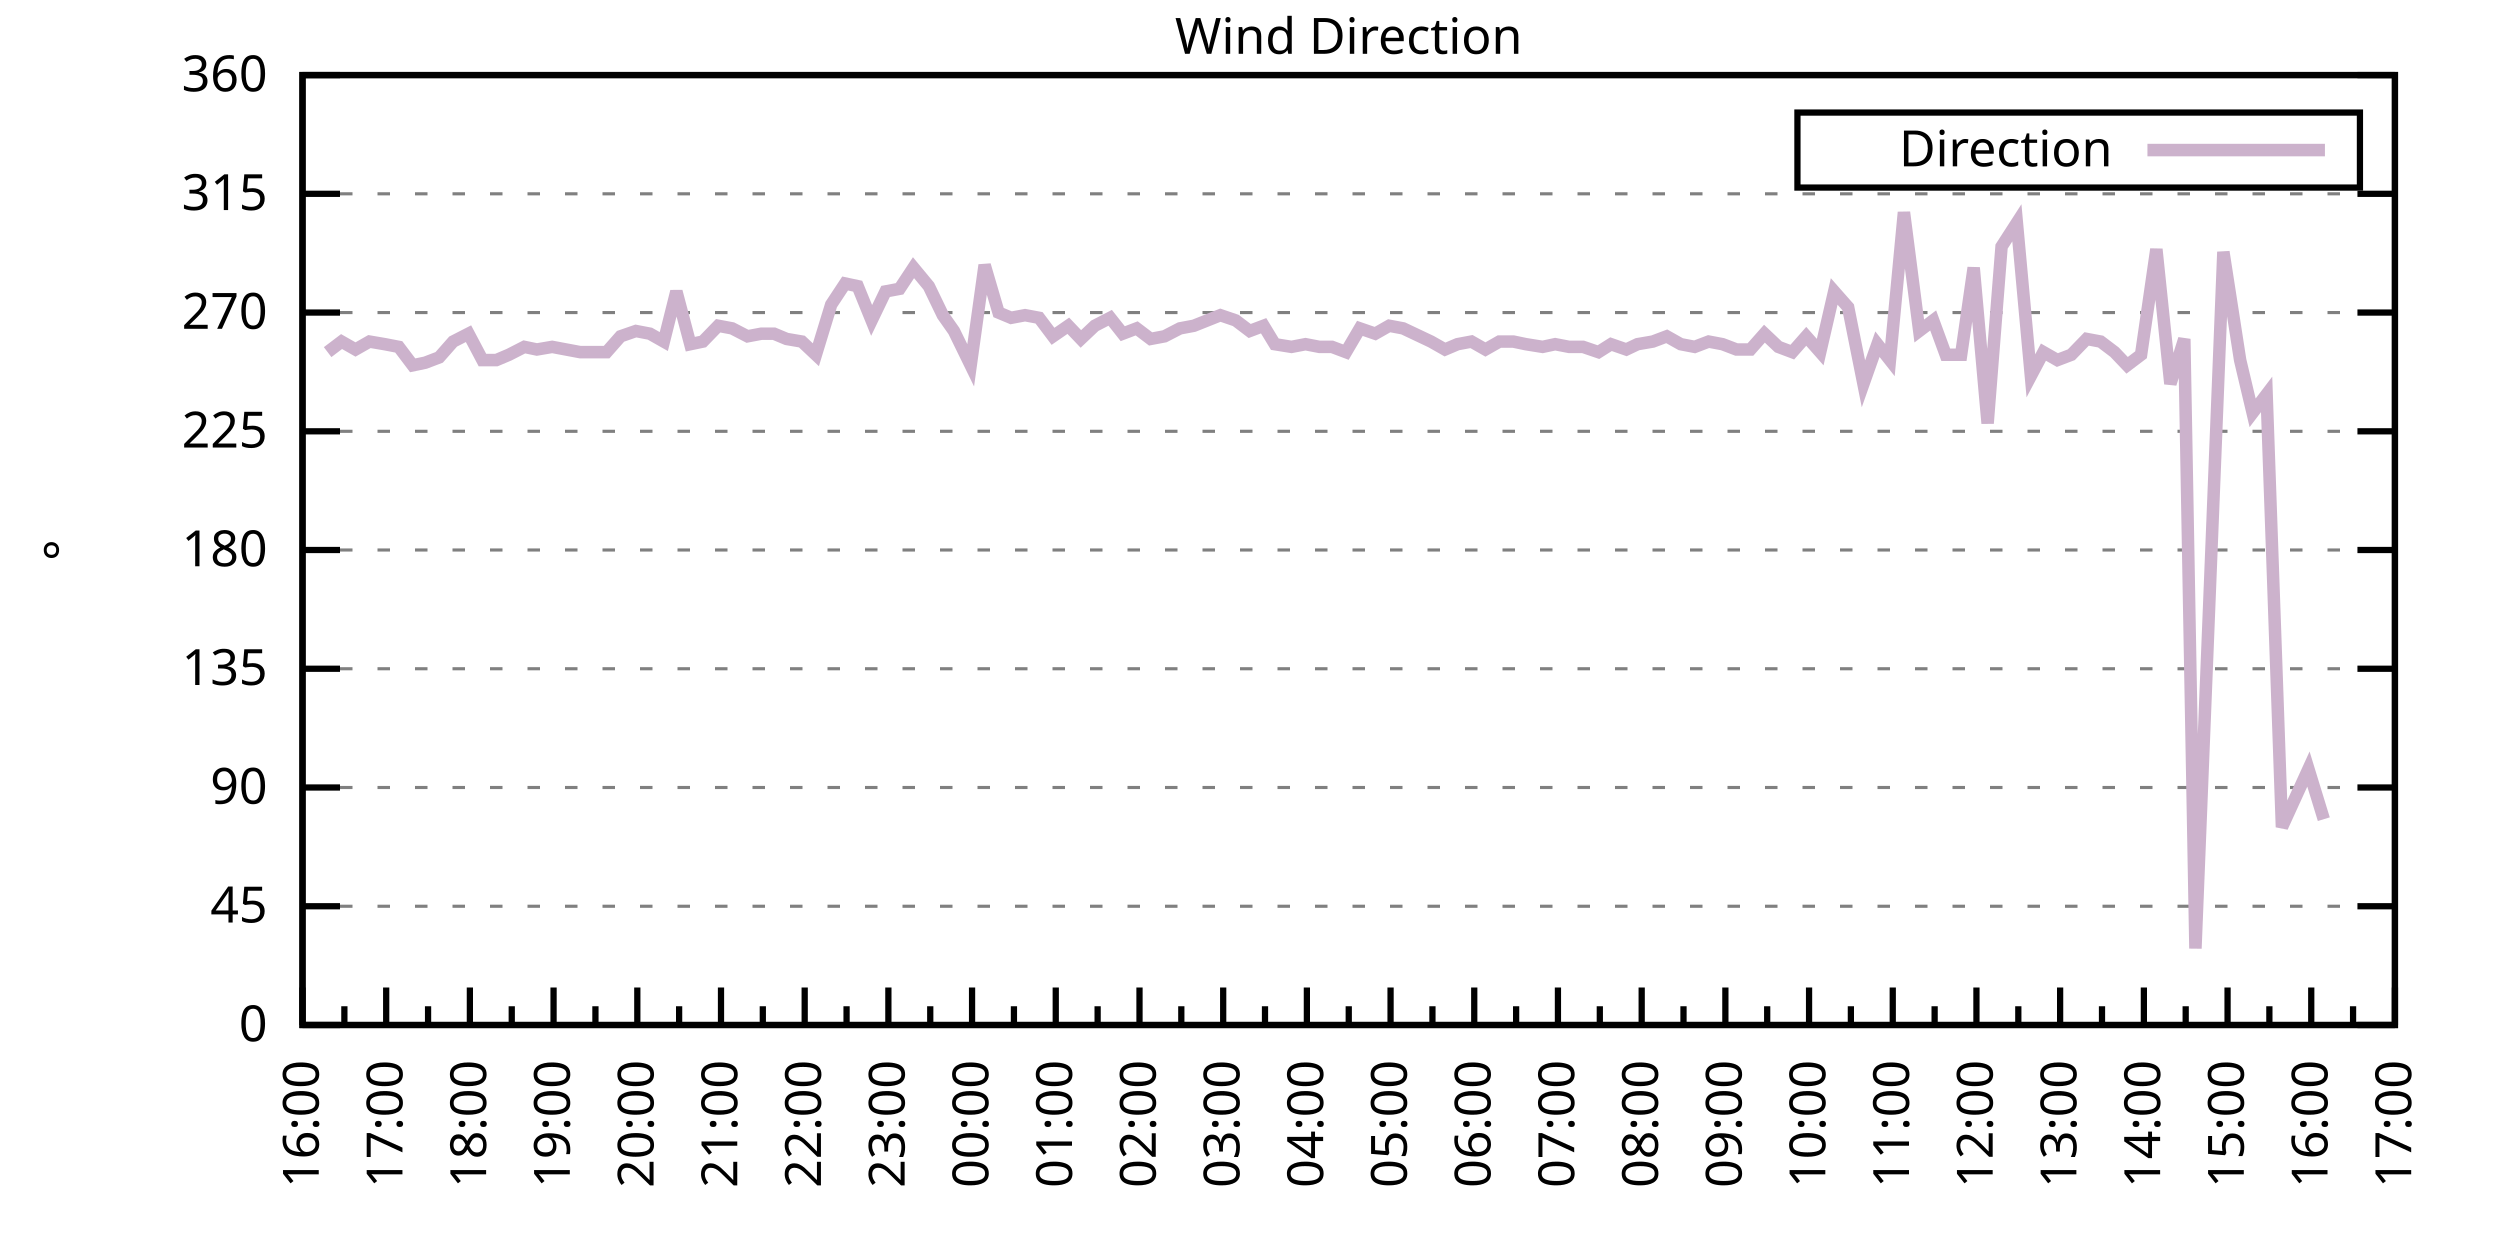
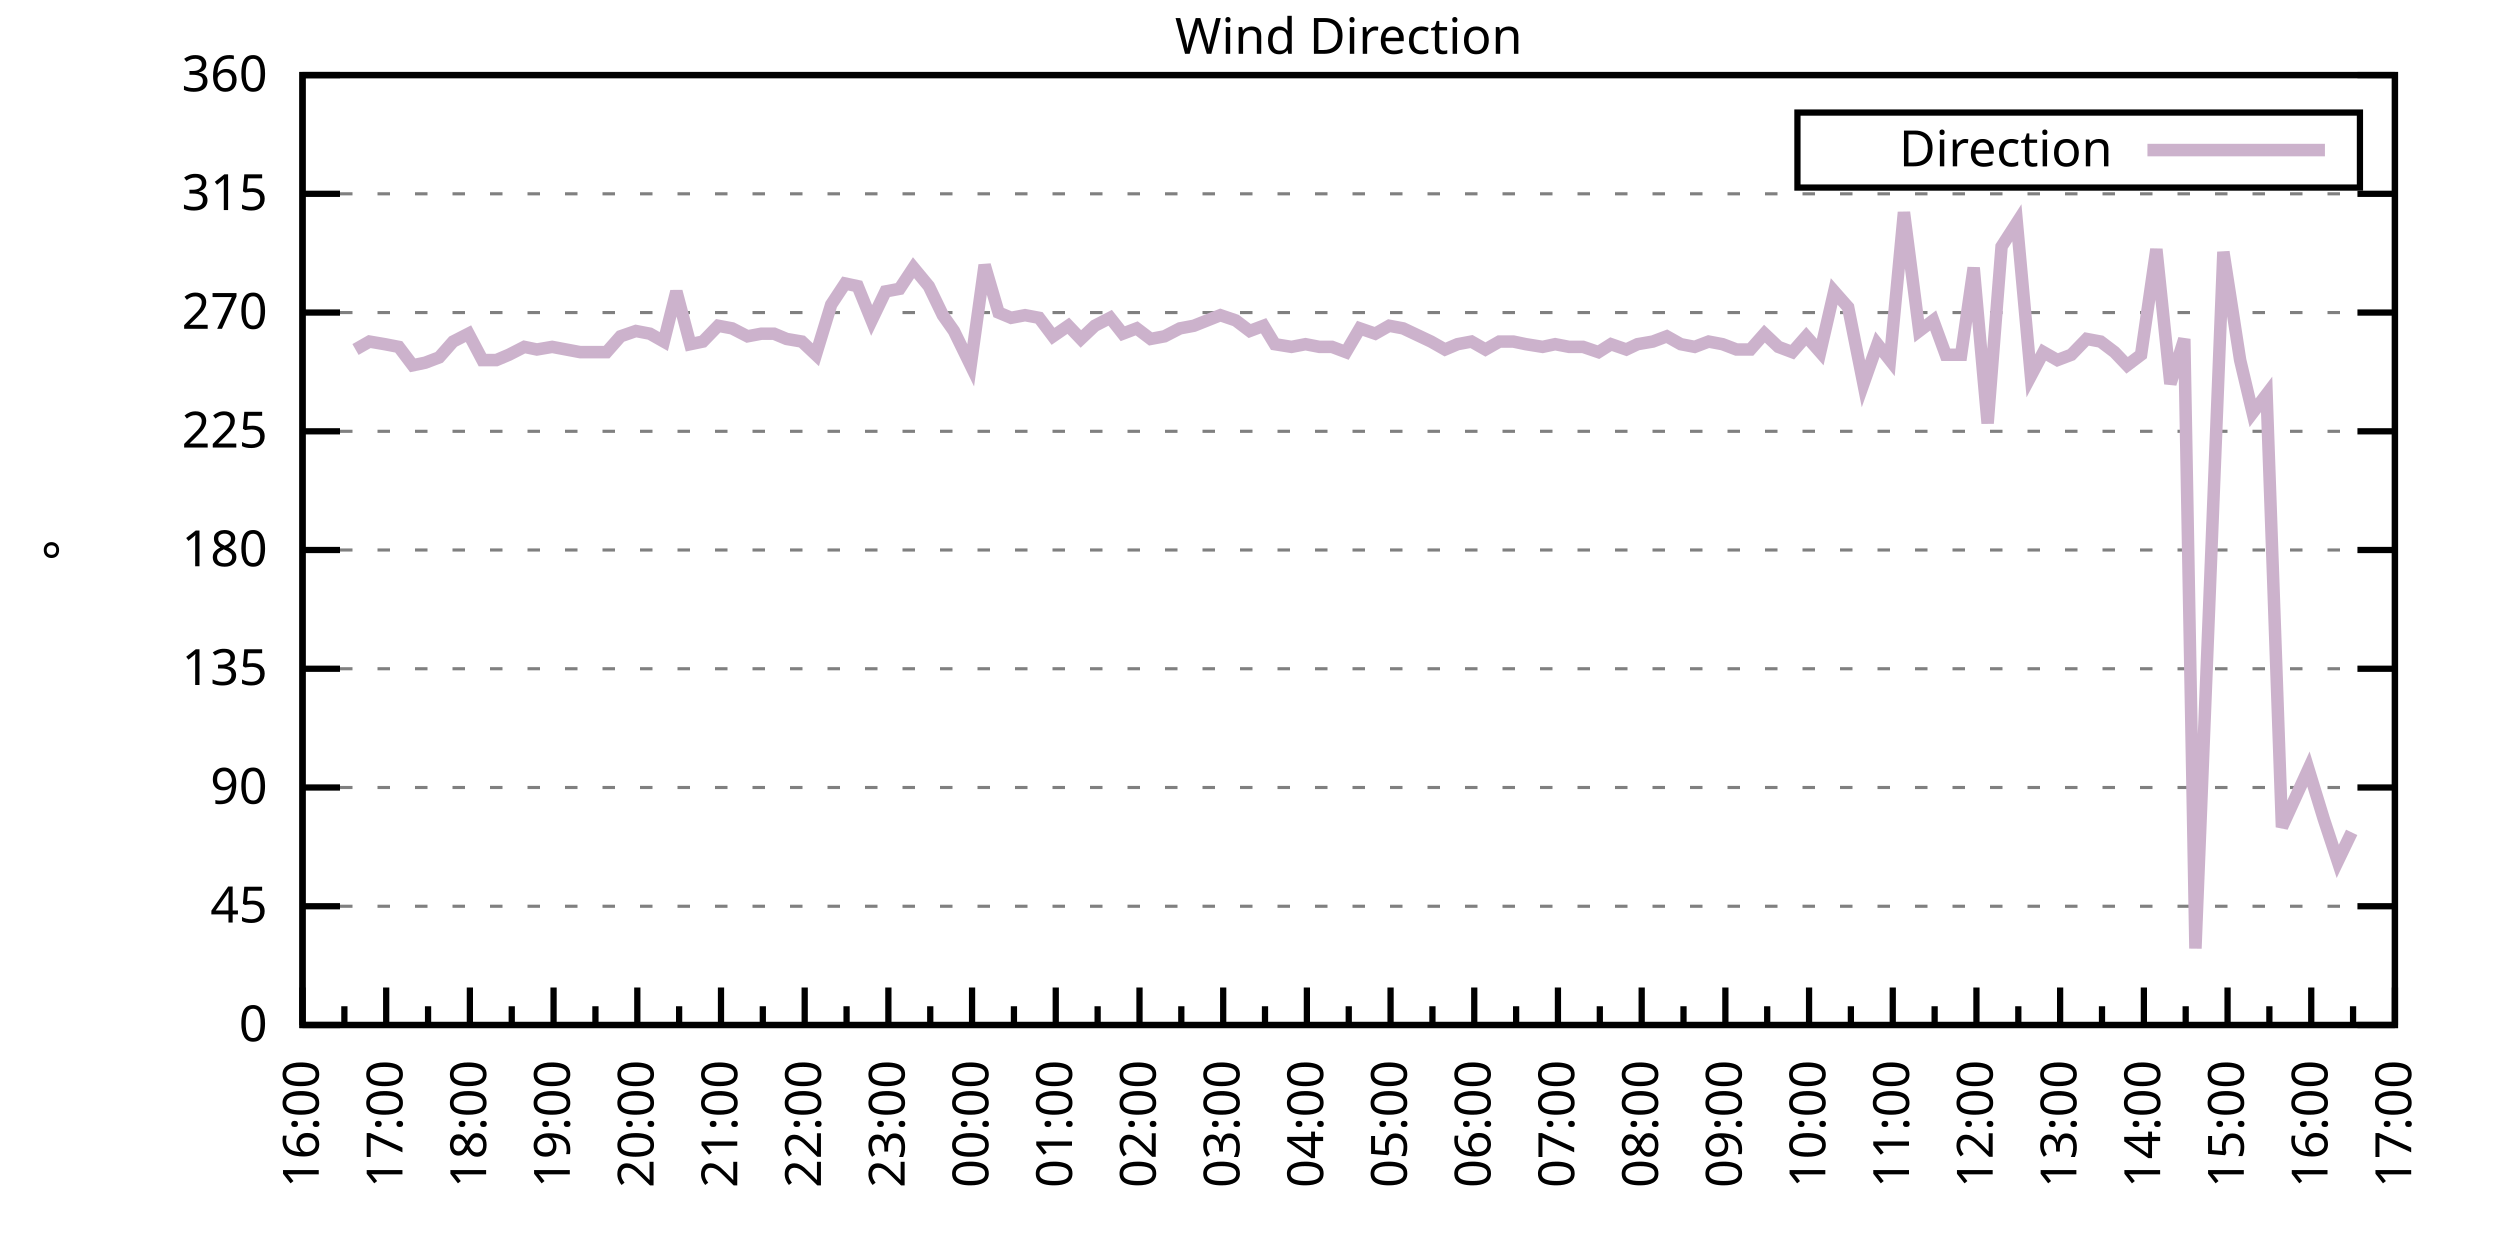
<svg xmlns="http://www.w3.org/2000/svg" xmlns:xlink="http://www.w3.org/1999/xlink" width="400" height="200" viewBox="0 0 400 200">
  <g id="gnuplot_canvas">
    <rect x="0" y="0" width="400" height="200" fill="none" />
    <defs>
      <circle id="gpDot" r="0.5" stroke-width="0.5" stroke="currentColor" />
      <path id="gpPt0" stroke-width="0.333" stroke="currentColor" d="M-1,0 h2 M0,-1 v2" />
      <path id="gpPt1" stroke-width="0.333" stroke="currentColor" d="M-1,-1 L1,1 M1,-1 L-1,1" />
      <path id="gpPt2" stroke-width="0.333" stroke="currentColor" d="M-1,0 L1,0 M0,-1 L0,1 M-1,-1 L1,1 M-1,1 L1,-1" />
      <rect id="gpPt3" stroke-width="0.333" stroke="currentColor" x="-1" y="-1" width="2" height="2" />
      <rect id="gpPt4" stroke-width="0.333" stroke="currentColor" fill="currentColor" x="-1" y="-1" width="2" height="2" />
      <circle id="gpPt5" stroke-width="0.333" stroke="currentColor" cx="0" cy="0" r="1" />
      <use xlink:href="#gpPt5" id="gpPt6" fill="currentColor" stroke="none" />
      <path id="gpPt7" stroke-width="0.333" stroke="currentColor" d="M0,-1.33 L-1.33,0.67 L1.33,0.67 z" />
      <use xlink:href="#gpPt7" id="gpPt8" fill="currentColor" stroke="none" />
      <use xlink:href="#gpPt7" id="gpPt9" stroke="currentColor" transform="rotate(180)" />
      <use xlink:href="#gpPt9" id="gpPt10" fill="currentColor" stroke="none" />
      <use xlink:href="#gpPt3" id="gpPt11" stroke="currentColor" transform="rotate(45)" />
      <use xlink:href="#gpPt11" id="gpPt12" fill="currentColor" stroke="none" />
      <path id="gpPt13" stroke-width="0.333" stroke="currentColor" d="M0,1.330 L1.265,0.411 L0.782,-1.067 L-0.782,-1.076 L-1.265,0.411 z" />
      <use xlink:href="#gpPt13" id="gpPt14" fill="currentColor" stroke="none" />
      <filter id="textbox" filterUnits="objectBoundingBox" x="0" y="0" height="1" width="1">
        <feFlood flood-color="white" flood-opacity="1" result="bgnd" />
        <feComposite in="SourceGraphic" in2="bgnd" operator="atop" />
      </filter>
      <filter id="greybox" filterUnits="objectBoundingBox" x="0" y="0" height="1" width="1">
        <feFlood flood-color="lightgrey" flood-opacity="1" result="grey" />
        <feComposite in="SourceGraphic" in2="grey" operator="atop" />
      </filter>
    </defs>
    <g fill="none" color="white" stroke="currentColor" stroke-width="1.00" stroke-linecap="butt" stroke-linejoin="miter">
</g>
    <g fill="none" color="black" stroke="currentColor" stroke-width="1.00" stroke-linecap="butt" stroke-linejoin="miter">
      <g stroke="none" shape-rendering="crispEdges">
        <polygon fill="rgb(255, 255, 255)" points="48.40,164.00 383.18,164.00 383.18,12.02 48.40,12.02 " />
      </g>
    </g>
    <g fill="none" color="black" stroke="currentColor" stroke-width="1.00" stroke-linecap="butt" stroke-linejoin="miter">
</g>
    <g fill="none" color="black" stroke="black" stroke-width="0.50" stroke-linecap="butt" stroke-linejoin="miter">
</g>
    <g fill="none" color="gray" stroke="currentColor" stroke-width="0.50" stroke-linecap="butt" stroke-linejoin="miter">
      <path stroke="gray" stroke-dasharray="2,4" class="gridline" d="M48.40,164.00 L383.19,164.00  " />
    </g>
    <g fill="none" color="gray" stroke="gray" stroke-width="1.00" stroke-linecap="butt" stroke-linejoin="miter">
</g>
    <g fill="none" color="black" stroke="currentColor" stroke-width="1.00" stroke-linecap="butt" stroke-linejoin="miter">
      <path stroke="black" d="M48.40,164.00 L54.40,164.00 M383.19,164.00 L377.19,164.00  " />
      <g transform="translate(42.80,166.60)" stroke="none" fill="black" font-family="Sans" font-size="8.00" text-anchor="end">
        <text>
          <tspan font-family="Sans"> 0</tspan>
        </text>
      </g>
    </g>
    <g fill="none" color="black" stroke="currentColor" stroke-width="1.00" stroke-linecap="butt" stroke-linejoin="miter">
</g>
    <g fill="none" color="black" stroke="black" stroke-width="0.50" stroke-linecap="butt" stroke-linejoin="miter">
</g>
    <g fill="none" color="gray" stroke="currentColor" stroke-width="0.50" stroke-linecap="butt" stroke-linejoin="miter">
      <path stroke="gray" stroke-dasharray="2,4" class="gridline" d="M48.40,145.00 L383.19,145.00  " />
    </g>
    <g fill="none" color="gray" stroke="gray" stroke-width="1.00" stroke-linecap="butt" stroke-linejoin="miter">
</g>
    <g fill="none" color="black" stroke="currentColor" stroke-width="1.00" stroke-linecap="butt" stroke-linejoin="miter">
      <path stroke="black" d="M48.40,145.00 L54.40,145.00 M383.19,145.00 L377.19,145.00  " />
      <g transform="translate(42.80,147.60)" stroke="none" fill="black" font-family="Sans" font-size="8.00" text-anchor="end">
        <text>
          <tspan font-family="Sans"> 45</tspan>
        </text>
      </g>
    </g>
    <g fill="none" color="black" stroke="currentColor" stroke-width="1.00" stroke-linecap="butt" stroke-linejoin="miter">
</g>
    <g fill="none" color="black" stroke="black" stroke-width="0.50" stroke-linecap="butt" stroke-linejoin="miter">
</g>
    <g fill="none" color="gray" stroke="currentColor" stroke-width="0.50" stroke-linecap="butt" stroke-linejoin="miter">
      <path stroke="gray" stroke-dasharray="2,4" class="gridline" d="M48.40,126.00 L383.19,126.00  " />
    </g>
    <g fill="none" color="gray" stroke="gray" stroke-width="1.00" stroke-linecap="butt" stroke-linejoin="miter">
</g>
    <g fill="none" color="black" stroke="currentColor" stroke-width="1.00" stroke-linecap="butt" stroke-linejoin="miter">
      <path stroke="black" d="M48.40,126.00 L54.40,126.00 M383.19,126.00 L377.19,126.00  " />
      <g transform="translate(42.80,128.60)" stroke="none" fill="black" font-family="Sans" font-size="8.00" text-anchor="end">
        <text>
          <tspan font-family="Sans"> 90</tspan>
        </text>
      </g>
    </g>
    <g fill="none" color="black" stroke="currentColor" stroke-width="1.00" stroke-linecap="butt" stroke-linejoin="miter">
</g>
    <g fill="none" color="black" stroke="black" stroke-width="0.50" stroke-linecap="butt" stroke-linejoin="miter">
</g>
    <g fill="none" color="gray" stroke="currentColor" stroke-width="0.50" stroke-linecap="butt" stroke-linejoin="miter">
      <path stroke="gray" stroke-dasharray="2,4" class="gridline" d="M48.40,107.00 L383.19,107.00  " />
    </g>
    <g fill="none" color="gray" stroke="gray" stroke-width="1.00" stroke-linecap="butt" stroke-linejoin="miter">
</g>
    <g fill="none" color="black" stroke="currentColor" stroke-width="1.00" stroke-linecap="butt" stroke-linejoin="miter">
      <path stroke="black" d="M48.40,107.00 L54.40,107.00 M383.19,107.00 L377.19,107.00  " />
      <g transform="translate(42.80,109.60)" stroke="none" fill="black" font-family="Sans" font-size="8.00" text-anchor="end">
        <text>
          <tspan font-family="Sans"> 135</tspan>
        </text>
      </g>
    </g>
    <g fill="none" color="black" stroke="currentColor" stroke-width="1.00" stroke-linecap="butt" stroke-linejoin="miter">
</g>
    <g fill="none" color="black" stroke="black" stroke-width="0.50" stroke-linecap="butt" stroke-linejoin="miter">
</g>
    <g fill="none" color="gray" stroke="currentColor" stroke-width="0.50" stroke-linecap="butt" stroke-linejoin="miter">
      <path stroke="gray" stroke-dasharray="2,4" class="gridline" d="M48.40,88.00 L383.19,88.00  " />
    </g>
    <g fill="none" color="gray" stroke="gray" stroke-width="1.00" stroke-linecap="butt" stroke-linejoin="miter">
</g>
    <g fill="none" color="black" stroke="currentColor" stroke-width="1.00" stroke-linecap="butt" stroke-linejoin="miter">
      <path stroke="black" d="M48.40,88.00 L54.40,88.00 M383.19,88.00 L377.19,88.00  " />
      <g transform="translate(42.80,90.60)" stroke="none" fill="black" font-family="Sans" font-size="8.00" text-anchor="end">
        <text>
          <tspan font-family="Sans"> 180</tspan>
        </text>
      </g>
    </g>
    <g fill="none" color="black" stroke="currentColor" stroke-width="1.00" stroke-linecap="butt" stroke-linejoin="miter">
</g>
    <g fill="none" color="black" stroke="black" stroke-width="0.50" stroke-linecap="butt" stroke-linejoin="miter">
</g>
    <g fill="none" color="gray" stroke="currentColor" stroke-width="0.50" stroke-linecap="butt" stroke-linejoin="miter">
      <path stroke="gray" stroke-dasharray="2,4" class="gridline" d="M48.40,69.01 L383.19,69.01  " />
    </g>
    <g fill="none" color="gray" stroke="gray" stroke-width="1.00" stroke-linecap="butt" stroke-linejoin="miter">
</g>
    <g fill="none" color="black" stroke="currentColor" stroke-width="1.00" stroke-linecap="butt" stroke-linejoin="miter">
      <path stroke="black" d="M48.40,69.01 L54.40,69.01 M383.19,69.01 L377.19,69.01  " />
      <g transform="translate(42.80,71.61)" stroke="none" fill="black" font-family="Sans" font-size="8.00" text-anchor="end">
        <text>
          <tspan font-family="Sans"> 225</tspan>
        </text>
      </g>
    </g>
    <g fill="none" color="black" stroke="currentColor" stroke-width="1.00" stroke-linecap="butt" stroke-linejoin="miter">
</g>
    <g fill="none" color="black" stroke="black" stroke-width="0.50" stroke-linecap="butt" stroke-linejoin="miter">
</g>
    <g fill="none" color="gray" stroke="currentColor" stroke-width="0.50" stroke-linecap="butt" stroke-linejoin="miter">
      <path stroke="gray" stroke-dasharray="2,4" class="gridline" d="M48.40,50.01 L383.19,50.01  " />
    </g>
    <g fill="none" color="gray" stroke="gray" stroke-width="1.00" stroke-linecap="butt" stroke-linejoin="miter">
</g>
    <g fill="none" color="black" stroke="currentColor" stroke-width="1.00" stroke-linecap="butt" stroke-linejoin="miter">
      <path stroke="black" d="M48.40,50.01 L54.40,50.01 M383.19,50.01 L377.19,50.01  " />
      <g transform="translate(42.80,52.61)" stroke="none" fill="black" font-family="Sans" font-size="8.00" text-anchor="end">
        <text>
          <tspan font-family="Sans"> 270</tspan>
        </text>
      </g>
    </g>
    <g fill="none" color="black" stroke="currentColor" stroke-width="1.00" stroke-linecap="butt" stroke-linejoin="miter">
</g>
    <g fill="none" color="black" stroke="black" stroke-width="0.50" stroke-linecap="butt" stroke-linejoin="miter">
</g>
    <g fill="none" color="gray" stroke="currentColor" stroke-width="0.50" stroke-linecap="butt" stroke-linejoin="miter">
      <path stroke="gray" stroke-dasharray="2,4" class="gridline" d="M48.40,31.01 L383.19,31.01  " />
    </g>
    <g fill="none" color="gray" stroke="gray" stroke-width="1.00" stroke-linecap="butt" stroke-linejoin="miter">
</g>
    <g fill="none" color="black" stroke="currentColor" stroke-width="1.00" stroke-linecap="butt" stroke-linejoin="miter">
      <path stroke="black" d="M48.40,31.01 L54.40,31.01 M383.19,31.01 L377.19,31.01  " />
      <g transform="translate(42.80,33.61)" stroke="none" fill="black" font-family="Sans" font-size="8.00" text-anchor="end">
        <text>
          <tspan font-family="Sans"> 315</tspan>
        </text>
      </g>
    </g>
    <g fill="none" color="black" stroke="currentColor" stroke-width="1.00" stroke-linecap="butt" stroke-linejoin="miter">
</g>
    <g fill="none" color="black" stroke="black" stroke-width="0.50" stroke-linecap="butt" stroke-linejoin="miter">
</g>
    <g fill="none" color="gray" stroke="currentColor" stroke-width="0.50" stroke-linecap="butt" stroke-linejoin="miter">
      <path stroke="gray" stroke-dasharray="2,4" class="gridline" d="M48.40,12.01 L383.19,12.01  " />
    </g>
    <g fill="none" color="gray" stroke="gray" stroke-width="1.00" stroke-linecap="butt" stroke-linejoin="miter">
</g>
    <g fill="none" color="black" stroke="currentColor" stroke-width="1.00" stroke-linecap="butt" stroke-linejoin="miter">
      <path stroke="black" d="M48.40,12.01 L54.40,12.01 M383.19,12.01 L377.19,12.01  " />
      <g transform="translate(42.80,14.61)" stroke="none" fill="black" font-family="Sans" font-size="8.00" text-anchor="end">
        <text>
          <tspan font-family="Sans"> 360</tspan>
        </text>
      </g>
    </g>
    <g fill="none" color="black" stroke="currentColor" stroke-width="1.00" stroke-linecap="butt" stroke-linejoin="miter">
      <path stroke="black" d="M48.40,164.00 L48.40,158.00  " />
      <g transform="translate(51.00,169.60) rotate(270)" stroke="none" fill="black" font-family="Sans" font-size="8.00" text-anchor="end">
        <text>
          <tspan font-family="Sans">16:00</tspan>
        </text>
      </g>
    </g>
    <g fill="none" color="black" stroke="currentColor" stroke-width="1.00" stroke-linecap="butt" stroke-linejoin="miter">
      <path stroke="black" d="M55.10,164.00 L55.10,161.00 M61.79,164.00 L61.79,158.00  " />
      <g transform="translate(64.39,169.60) rotate(270)" stroke="none" fill="black" font-family="Sans" font-size="8.00" text-anchor="end">
        <text>
          <tspan font-family="Sans">17:00</tspan>
        </text>
      </g>
    </g>
    <g fill="none" color="black" stroke="currentColor" stroke-width="1.00" stroke-linecap="butt" stroke-linejoin="miter">
      <path stroke="black" d="M68.49,164.00 L68.49,161.00 M75.18,164.00 L75.18,158.00  " />
      <g transform="translate(77.78,169.60) rotate(270)" stroke="none" fill="black" font-family="Sans" font-size="8.00" text-anchor="end">
        <text>
          <tspan font-family="Sans">18:00</tspan>
        </text>
      </g>
    </g>
    <g fill="none" color="black" stroke="currentColor" stroke-width="1.00" stroke-linecap="butt" stroke-linejoin="miter">
      <path stroke="black" d="M81.88,164.00 L81.88,161.00 M88.57,164.00 L88.57,158.00  " />
      <g transform="translate(91.17,169.60) rotate(270)" stroke="none" fill="black" font-family="Sans" font-size="8.00" text-anchor="end">
        <text>
          <tspan font-family="Sans">19:00</tspan>
        </text>
      </g>
    </g>
    <g fill="none" color="black" stroke="currentColor" stroke-width="1.00" stroke-linecap="butt" stroke-linejoin="miter">
      <path stroke="black" d="M95.27,164.00 L95.27,161.00 M101.97,164.00 L101.97,158.00  " />
      <g transform="translate(104.57,169.60) rotate(270)" stroke="none" fill="black" font-family="Sans" font-size="8.00" text-anchor="end">
        <text>
          <tspan font-family="Sans">20:00</tspan>
        </text>
      </g>
    </g>
    <g fill="none" color="black" stroke="currentColor" stroke-width="1.00" stroke-linecap="butt" stroke-linejoin="miter">
      <path stroke="black" d="M108.66,164.00 L108.66,161.00 M115.36,164.00 L115.36,158.00  " />
      <g transform="translate(117.96,169.60) rotate(270)" stroke="none" fill="black" font-family="Sans" font-size="8.00" text-anchor="end">
        <text>
          <tspan font-family="Sans">21:00</tspan>
        </text>
      </g>
    </g>
    <g fill="none" color="black" stroke="currentColor" stroke-width="1.00" stroke-linecap="butt" stroke-linejoin="miter">
      <path stroke="black" d="M122.05,164.00 L122.05,161.00 M128.75,164.00 L128.75,158.00  " />
      <g transform="translate(131.35,169.60) rotate(270)" stroke="none" fill="black" font-family="Sans" font-size="8.00" text-anchor="end">
        <text>
          <tspan font-family="Sans">22:00</tspan>
        </text>
      </g>
    </g>
    <g fill="none" color="black" stroke="currentColor" stroke-width="1.00" stroke-linecap="butt" stroke-linejoin="miter">
      <path stroke="black" d="M135.45,164.00 L135.45,161.00 M142.14,164.00 L142.14,158.00  " />
      <g transform="translate(144.74,169.60) rotate(270)" stroke="none" fill="black" font-family="Sans" font-size="8.00" text-anchor="end">
        <text>
          <tspan font-family="Sans">23:00</tspan>
        </text>
      </g>
    </g>
    <g fill="none" color="black" stroke="currentColor" stroke-width="1.00" stroke-linecap="butt" stroke-linejoin="miter">
      <path stroke="black" d="M148.84,164.00 L148.84,161.00 M155.53,164.00 L155.53,158.00  " />
      <g transform="translate(158.13,169.60) rotate(270)" stroke="none" fill="black" font-family="Sans" font-size="8.00" text-anchor="end">
        <text>
          <tspan font-family="Sans">00:00</tspan>
        </text>
      </g>
    </g>
    <g fill="none" color="black" stroke="currentColor" stroke-width="1.00" stroke-linecap="butt" stroke-linejoin="miter">
      <path stroke="black" d="M162.23,164.00 L162.23,161.00 M168.92,164.00 L168.92,158.00  " />
      <g transform="translate(171.52,169.60) rotate(270)" stroke="none" fill="black" font-family="Sans" font-size="8.00" text-anchor="end">
        <text>
          <tspan font-family="Sans">01:00</tspan>
        </text>
      </g>
    </g>
    <g fill="none" color="black" stroke="currentColor" stroke-width="1.00" stroke-linecap="butt" stroke-linejoin="miter">
      <path stroke="black" d="M175.62,164.00 L175.62,161.00 M182.32,164.00 L182.32,158.00  " />
      <g transform="translate(184.92,169.60) rotate(270)" stroke="none" fill="black" font-family="Sans" font-size="8.00" text-anchor="end">
        <text>
          <tspan font-family="Sans">02:00</tspan>
        </text>
      </g>
    </g>
    <g fill="none" color="black" stroke="currentColor" stroke-width="1.00" stroke-linecap="butt" stroke-linejoin="miter">
      <path stroke="black" d="M189.01,164.00 L189.01,161.00 M195.71,164.00 L195.71,158.00  " />
      <g transform="translate(198.31,169.60) rotate(270)" stroke="none" fill="black" font-family="Sans" font-size="8.00" text-anchor="end">
        <text>
          <tspan font-family="Sans">03:00</tspan>
        </text>
      </g>
    </g>
    <g fill="none" color="black" stroke="currentColor" stroke-width="1.00" stroke-linecap="butt" stroke-linejoin="miter">
      <path stroke="black" d="M202.40,164.00 L202.40,161.00 M209.10,164.00 L209.10,158.00  " />
      <g transform="translate(211.70,169.60) rotate(270)" stroke="none" fill="black" font-family="Sans" font-size="8.00" text-anchor="end">
        <text>
          <tspan font-family="Sans">04:00</tspan>
        </text>
      </g>
    </g>
    <g fill="none" color="black" stroke="currentColor" stroke-width="1.00" stroke-linecap="butt" stroke-linejoin="miter">
      <path stroke="black" d="M215.80,164.00 L215.80,161.00 M222.49,164.00 L222.49,158.00  " />
      <g transform="translate(225.09,169.60) rotate(270)" stroke="none" fill="black" font-family="Sans" font-size="8.00" text-anchor="end">
        <text>
          <tspan font-family="Sans">05:00</tspan>
        </text>
      </g>
    </g>
    <g fill="none" color="black" stroke="currentColor" stroke-width="1.00" stroke-linecap="butt" stroke-linejoin="miter">
      <path stroke="black" d="M229.19,164.00 L229.19,161.00 M235.88,164.00 L235.88,158.00  " />
      <g transform="translate(238.48,169.60) rotate(270)" stroke="none" fill="black" font-family="Sans" font-size="8.00" text-anchor="end">
        <text>
          <tspan font-family="Sans">06:00</tspan>
        </text>
      </g>
    </g>
    <g fill="none" color="black" stroke="currentColor" stroke-width="1.00" stroke-linecap="butt" stroke-linejoin="miter">
      <path stroke="black" d="M242.58,164.00 L242.58,161.00 M249.27,164.00 L249.27,158.00  " />
      <g transform="translate(251.87,169.60) rotate(270)" stroke="none" fill="black" font-family="Sans" font-size="8.00" text-anchor="end">
        <text>
          <tspan font-family="Sans">07:00</tspan>
        </text>
      </g>
    </g>
    <g fill="none" color="black" stroke="currentColor" stroke-width="1.00" stroke-linecap="butt" stroke-linejoin="miter">
      <path stroke="black" d="M255.97,164.00 L255.97,161.00 M262.67,164.00 L262.67,158.00  " />
      <g transform="translate(265.27,169.60) rotate(270)" stroke="none" fill="black" font-family="Sans" font-size="8.00" text-anchor="end">
        <text>
          <tspan font-family="Sans">08:00</tspan>
        </text>
      </g>
    </g>
    <g fill="none" color="black" stroke="currentColor" stroke-width="1.00" stroke-linecap="butt" stroke-linejoin="miter">
      <path stroke="black" d="M269.36,164.00 L269.36,161.00 M276.06,164.00 L276.06,158.00  " />
      <g transform="translate(278.66,169.60) rotate(270)" stroke="none" fill="black" font-family="Sans" font-size="8.00" text-anchor="end">
        <text>
          <tspan font-family="Sans">09:00</tspan>
        </text>
      </g>
    </g>
    <g fill="none" color="black" stroke="currentColor" stroke-width="1.00" stroke-linecap="butt" stroke-linejoin="miter">
      <path stroke="black" d="M282.75,164.00 L282.75,161.00 M289.45,164.00 L289.45,158.00  " />
      <g transform="translate(292.05,169.60) rotate(270)" stroke="none" fill="black" font-family="Sans" font-size="8.00" text-anchor="end">
        <text>
          <tspan font-family="Sans">10:00</tspan>
        </text>
      </g>
    </g>
    <g fill="none" color="black" stroke="currentColor" stroke-width="1.00" stroke-linecap="butt" stroke-linejoin="miter">
      <path stroke="black" d="M296.14,164.00 L296.14,161.00 M302.84,164.00 L302.84,158.00  " />
      <g transform="translate(305.44,169.60) rotate(270)" stroke="none" fill="black" font-family="Sans" font-size="8.00" text-anchor="end">
        <text>
          <tspan font-family="Sans">11:00</tspan>
        </text>
      </g>
    </g>
    <g fill="none" color="black" stroke="currentColor" stroke-width="1.00" stroke-linecap="butt" stroke-linejoin="miter">
      <path stroke="black" d="M309.54,164.00 L309.54,161.00 M316.23,164.00 L316.23,158.00  " />
      <g transform="translate(318.83,169.60) rotate(270)" stroke="none" fill="black" font-family="Sans" font-size="8.00" text-anchor="end">
        <text>
          <tspan font-family="Sans">12:00</tspan>
        </text>
      </g>
    </g>
    <g fill="none" color="black" stroke="currentColor" stroke-width="1.00" stroke-linecap="butt" stroke-linejoin="miter">
      <path stroke="black" d="M322.93,164.00 L322.93,161.00 M329.62,164.00 L329.62,158.00  " />
      <g transform="translate(332.22,169.60) rotate(270)" stroke="none" fill="black" font-family="Sans" font-size="8.00" text-anchor="end">
        <text>
          <tspan font-family="Sans">13:00</tspan>
        </text>
      </g>
    </g>
    <g fill="none" color="black" stroke="currentColor" stroke-width="1.00" stroke-linecap="butt" stroke-linejoin="miter">
      <path stroke="black" d="M336.32,164.00 L336.32,161.00 M343.02,164.00 L343.02,158.00  " />
      <g transform="translate(345.62,169.60) rotate(270)" stroke="none" fill="black" font-family="Sans" font-size="8.00" text-anchor="end">
        <text>
          <tspan font-family="Sans">14:00</tspan>
        </text>
      </g>
    </g>
    <g fill="none" color="black" stroke="currentColor" stroke-width="1.00" stroke-linecap="butt" stroke-linejoin="miter">
      <path stroke="black" d="M349.71,164.00 L349.71,161.00 M356.41,164.00 L356.41,158.00  " />
      <g transform="translate(359.01,169.60) rotate(270)" stroke="none" fill="black" font-family="Sans" font-size="8.00" text-anchor="end">
        <text>
          <tspan font-family="Sans">15:00</tspan>
        </text>
      </g>
    </g>
    <g fill="none" color="black" stroke="currentColor" stroke-width="1.00" stroke-linecap="butt" stroke-linejoin="miter">
      <path stroke="black" d="M363.10,164.00 L363.10,161.00 M369.80,164.00 L369.80,158.00  " />
      <g transform="translate(372.40,169.60) rotate(270)" stroke="none" fill="black" font-family="Sans" font-size="8.00" text-anchor="end">
        <text>
          <tspan font-family="Sans">16:00</tspan>
        </text>
      </g>
    </g>
    <g fill="none" color="black" stroke="currentColor" stroke-width="1.00" stroke-linecap="butt" stroke-linejoin="miter">
      <path stroke="black" d="M376.49,164.00 L376.49,161.00 M383.19,164.00 L383.19,158.00  " />
      <g transform="translate(385.79,169.60) rotate(270)" stroke="none" fill="black" font-family="Sans" font-size="8.00" text-anchor="end">
        <text>
          <tspan font-family="Sans">17:00</tspan>
        </text>
      </g>
    </g>
    <g fill="none" color="black" stroke="currentColor" stroke-width="1.00" stroke-linecap="butt" stroke-linejoin="miter">
</g>
    <g fill="none" color="black" stroke="currentColor" stroke-width="1.00" stroke-linecap="butt" stroke-linejoin="miter">
      <path stroke="black" d="M48.40,12.01 L48.40,164.00 L383.19,164.00 L383.19,12.01 L48.40,12.01 Z  " />
    </g>
    <g fill="none" color="black" stroke="currentColor" stroke-width="1.00" stroke-linecap="butt" stroke-linejoin="miter">
      <g transform="translate(12.80,88.01) rotate(270)" stroke="none" fill="black" font-family="Sans" font-size="8.00" text-anchor="middle">
        <text>
          <tspan font-family="Sans">°</tspan>
        </text>
      </g>
    </g>
    <g fill="none" color="black" stroke="currentColor" stroke-width="1.00" stroke-linecap="butt" stroke-linejoin="miter">
</g>
    <g fill="none" color="black" stroke="currentColor" stroke-width="1.00" stroke-linecap="butt" stroke-linejoin="miter">
      <path stroke="black" d="M287.59,30.01 L287.59,18.01 L377.59,18.01 L377.59,30.01 L287.59,30.01 Z  " />
    </g>
    <g id="Wind_direction_plot_1">
      <g fill="none" color="white" stroke="black" stroke-width="2.00" stroke-linecap="butt" stroke-linejoin="miter">
</g>
      <g fill="none" color="black" stroke="currentColor" stroke-width="2.00" stroke-linecap="butt" stroke-linejoin="miter">
        <g transform="translate(337.99,26.61)" stroke="none" fill="black" font-family="Sans" font-size="8.00" text-anchor="end">
          <text>
            <tspan font-family="Sans">Direction</tspan>
          </text>
        </g>
      </g>
      <g fill="none" color="black" stroke="currentColor" stroke-width="2.00" stroke-linecap="butt" stroke-linejoin="miter">
-         <path stroke="rgb(204, 178, 204)" d="M343.59,24.01 L371.99,24.01 M52.42,56.34 L54.65,54.65 L56.88,55.92 L59.11,54.65 L61.57,55.07 L63.80,55.50   L66.03,58.45 L68.04,58.03 L70.27,57.18 L72.50,54.65 L74.96,53.39 L77.19,57.61 L79.42,57.61 L81.43,56.76   L83.89,55.50 L85.90,55.92 L88.35,55.50 L90.58,55.92 L92.82,56.34 L94.82,56.34 L97.06,56.34 L99.29,53.81   L101.74,52.96 L103.98,53.39 L106.21,54.65 L108.22,46.63 L110.45,55.07 L112.46,54.65 L114.91,52.12 L117.14,52.54   L119.60,53.81 L121.83,53.39 L123.84,53.39 L125.85,54.23 L128.30,54.65 L130.54,56.76 L132.99,48.74 L135.22,45.36   L137.23,45.79 L139.46,51.27 L141.69,46.63 L143.93,46.21 L146.16,42.83 L148.61,45.79 L150.85,50.43 L152.63,52.96   L155.31,58.45 L157.54,42.41 L159.77,50.01 L161.78,50.85 L164.01,50.43 L166.25,50.85 L168.48,53.81 L170.93,52.12   L172.94,54.23 L175.17,52.12 L177.63,50.85 L179.64,53.39 L181.87,52.54 L184.10,54.23 L186.33,53.81 L188.79,52.54   L191.02,52.12 L195.26,50.43 L197.72,51.27 L199.95,52.96 L202.18,52.12 L203.97,55.07 L206.64,55.50 L208.88,55.07   L211.11,55.50 L213.12,55.50 L215.35,56.34 L217.58,52.54 L220.04,53.39 L222.27,52.12 L224.50,52.54 L228.96,54.65   L231.20,55.92 L233.20,55.07 L235.44,54.65 L237.67,55.92 L239.90,54.65 L242.13,54.65 L244.14,55.07 L246.82,55.50   L248.83,55.07 L251.06,55.50 L253.29,55.50 L255.75,56.34 L257.76,55.07 L260.21,55.92 L262.00,55.07 L264.45,54.65   L266.68,53.81 L268.92,55.07 L271.15,55.50 L273.38,54.65 L275.61,55.07 L277.84,55.92 L280.07,55.92 L282.31,53.39   L284.54,55.50 L286.77,56.34 L289.00,53.81 L291.23,56.34 L293.47,46.63 L295.70,49.16 L298.15,61.41 L300.39,55.07   L302.39,57.61 L304.63,33.96 L307.08,52.96 L309.31,51.27 L311.32,56.76 L313.78,56.76 L315.79,42.83 L318.02,67.74   L320.25,39.45 L322.70,35.65 L324.94,60.14 L326.95,56.34 L329.18,57.61 L331.41,56.76 L333.86,54.23 L336.10,54.65   L338.33,56.34 L340.34,58.45 L342.57,56.76 L345.02,39.87 L347.26,61.41 L349.49,54.23 L351.27,151.76 L355.74,40.30   L358.42,57.61 L360.42,66.05 L362.66,63.10 L365.11,132.34 L369.35,123.05 L371.81,131.07  " />
+         <path stroke="rgb(204, 178, 204)" d="M343.59,24.01 L371.99,24.01 M56.88,55.92 L59.11,54.65 L61.57,55.07 L63.80,55.50 L66.03,58.45 L68.04,58.03   L70.27,57.18 L72.50,54.65 L74.96,53.39 L77.19,57.61 L79.42,57.61 L81.43,56.76 L83.89,55.50 L85.90,55.92   L88.35,55.50 L90.58,55.92 L92.82,56.34 L94.82,56.34 L97.06,56.34 L99.29,53.81 L101.74,52.96 L103.98,53.39   L106.21,54.65 L108.22,46.63 L110.45,55.07 L112.46,54.65 L114.91,52.12 L117.14,52.54 L119.60,53.81 L121.83,53.39   L123.84,53.39 L125.85,54.23 L128.30,54.65 L130.54,56.76 L132.99,48.74 L135.22,45.36 L137.23,45.79 L139.46,51.27   L141.69,46.63 L143.93,46.21 L146.16,42.83 L148.61,45.79 L150.85,50.43 L152.63,52.96 L155.31,58.45 L157.54,42.41   L159.77,50.01 L161.78,50.85 L164.01,50.43 L166.25,50.85 L168.48,53.81 L170.93,52.12 L172.94,54.23 L175.17,52.12   L177.63,50.85 L179.64,53.39 L181.87,52.54 L184.10,54.23 L186.33,53.81 L188.79,52.54 L191.02,52.12 L195.26,50.43   L197.72,51.27 L199.95,52.96 L202.18,52.12 L203.97,55.07 L206.64,55.50 L208.88,55.07 L211.11,55.50 L213.12,55.50   L215.35,56.34 L217.58,52.54 L220.04,53.39 L222.27,52.12 L224.50,52.54 L228.96,54.65 L231.20,55.92 L233.20,55.07   L235.44,54.65 L237.67,55.92 L239.90,54.65 L242.13,54.65 L244.14,55.07 L246.82,55.50 L248.83,55.07 L251.06,55.50   L253.29,55.50 L255.75,56.34 L257.76,55.07 L260.21,55.92 L262.00,55.07 L264.45,54.65 L266.68,53.81 L268.92,55.07   L271.15,55.50 L273.38,54.65 L275.61,55.07 L277.84,55.92 L280.07,55.92 L282.31,53.39 L284.54,55.50 L286.77,56.34   L289.00,53.81 L291.23,56.34 L293.47,46.63 L295.70,49.16 L298.15,61.41 L300.39,55.07 L302.39,57.61 L304.63,33.96   L307.08,52.96 L309.31,51.27 L311.32,56.76 L313.78,56.76 L315.79,42.83 L318.02,67.74 L320.25,39.45 L322.70,35.65   L324.94,60.14 L326.95,56.34 L329.18,57.61 L331.41,56.76 L333.86,54.23 L336.10,54.65 L338.33,56.34 L340.34,58.45   L342.57,56.76 L345.02,39.87 L347.26,61.41 L349.49,54.23 L351.27,151.76 L355.74,40.30 L358.42,57.61 L360.42,66.05   L362.66,63.10 L365.11,132.34 L369.35,123.05 L371.81,131.07 L374.04,137.82 L376.27,133.18  " />
      </g>
    </g>
    <g fill="none" color="black" stroke="currentColor" stroke-width="2.00" stroke-linecap="butt" stroke-linejoin="miter">
</g>
    <g fill="none" color="black" stroke="black" stroke-width="1.00" stroke-linecap="butt" stroke-linejoin="miter">
</g>
    <g fill="none" color="black" stroke="currentColor" stroke-width="1.00" stroke-linecap="butt" stroke-linejoin="miter">
      <path stroke="black" d="M48.40,12.01 L48.40,164.00 L383.19,164.00 L383.19,12.01 L48.40,12.01 Z  " />
    </g>
    <g fill="none" color="black" stroke="currentColor" stroke-width="1.00" stroke-linecap="butt" stroke-linejoin="miter">
      <g transform="translate(215.79,8.61)" stroke="none" fill="black" font-family="Sans" font-size="8.00" text-anchor="middle">
        <text>
          <tspan font-family="Sans">Wind Direction</tspan>
        </text>
      </g>
    </g>
    <g fill="none" color="black" stroke="currentColor" stroke-width="1.00" stroke-linecap="butt" stroke-linejoin="miter">
</g>
  </g>
</svg>
